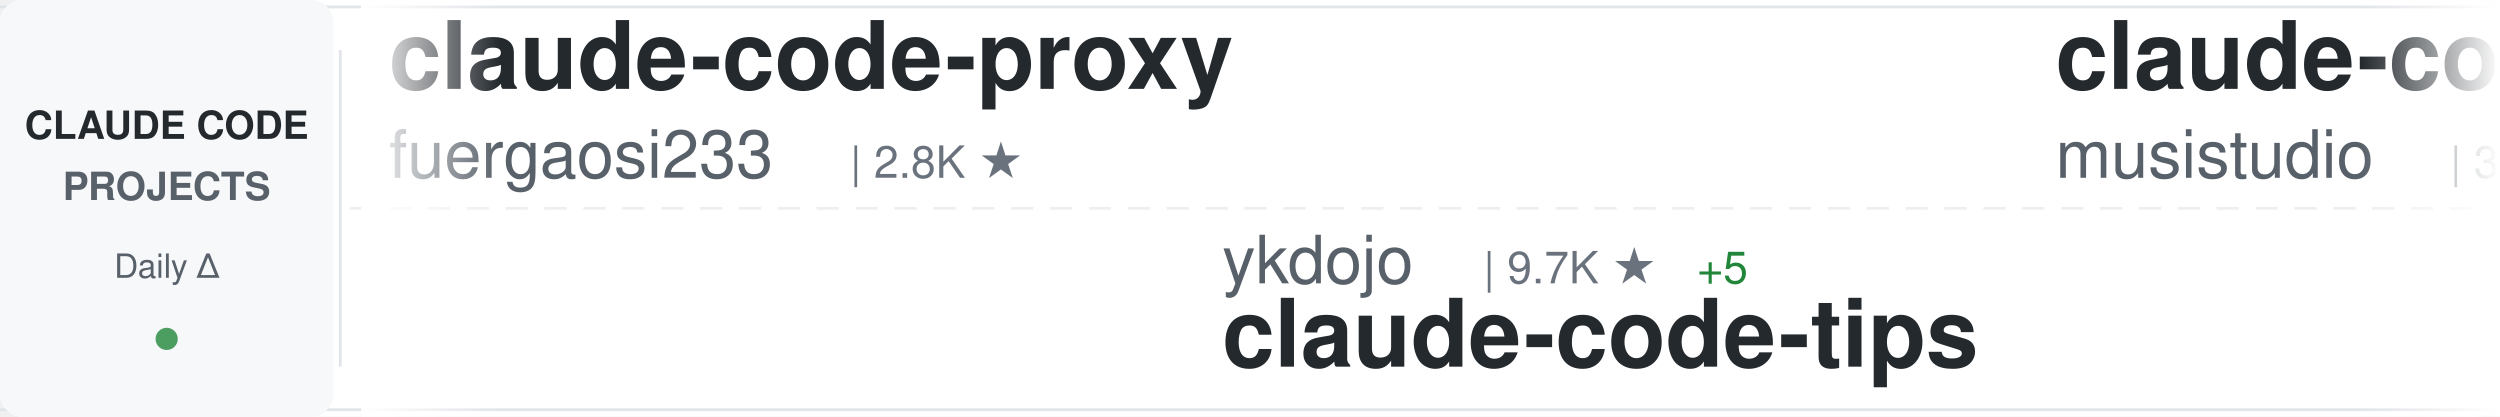
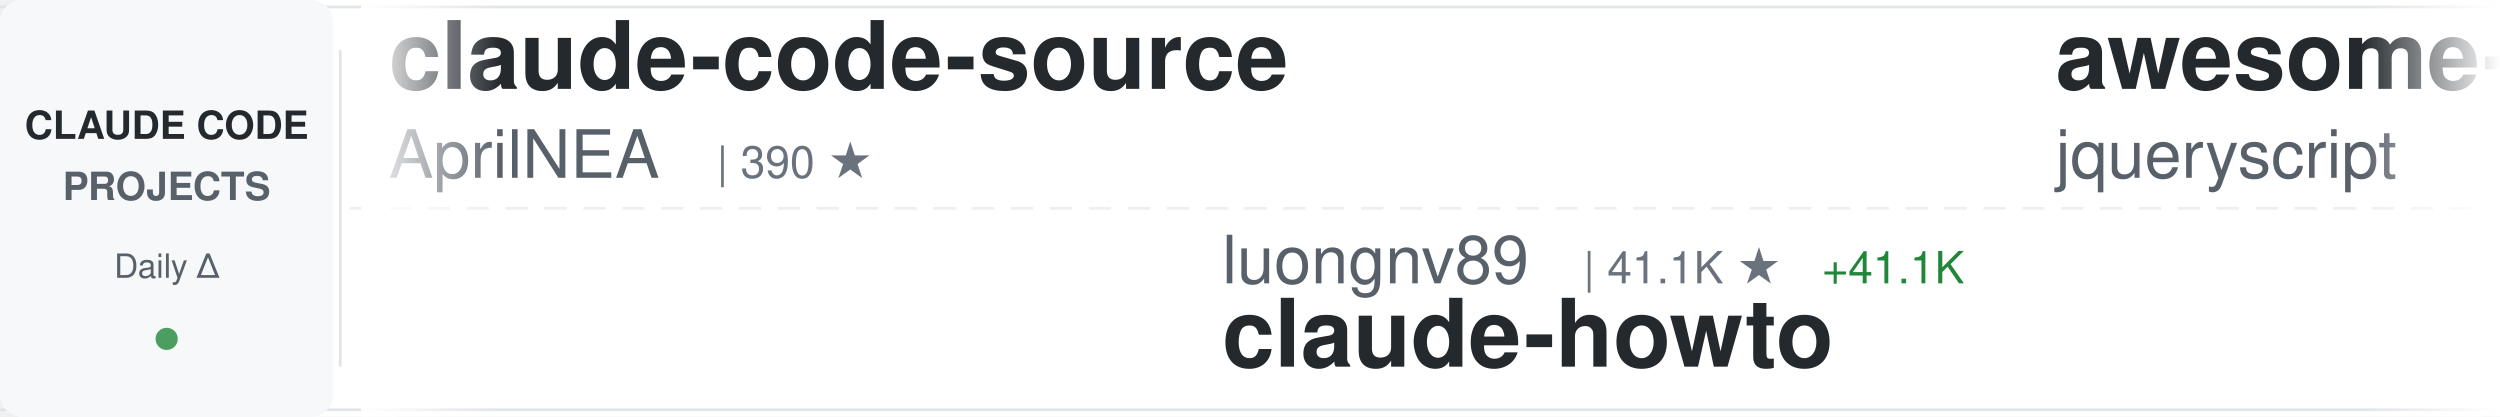
<svg xmlns="http://www.w3.org/2000/svg" width="900" height="150">
  <defs>
    <linearGradient id="awesomeLeftFade" x1="0%" y1="0%" x2="100%" y2="0%">
      <stop offset="0%" style="stop-color:#ffffff;stop-opacity:1" />
      <stop offset="100%" style="stop-color:#ffffff;stop-opacity:0" />
    </linearGradient>
    <linearGradient id="awesomeRightFade" x1="0%" y1="0%" x2="100%" y2="0%">
      <stop offset="0%" style="stop-color:#ffffff;stop-opacity:0" />
      <stop offset="100%" style="stop-color:#ffffff;stop-opacity:1" />
    </linearGradient>
  </defs>
  <rect width="900" height="150" fill="#ffffff" rx="8" />
  <rect x="0" y="2" width="900" height="1" fill="#e1e4e8" />
  <rect x="0" y="147" width="900" height="1" fill="#e1e4e8" />
  <line x1="0" y1="75" x2="900" y2="75" stroke="#e1e4e8" stroke-width="1" stroke-dasharray="8 6" opacity="0.6" />
  <rect x="0" y="0" width="120" height="150" fill="#f6f8fa" rx="8" />
  <text x="60" y="50" font-family="-apple-system, BlinkMacSystemFont, 'Segoe UI', Helvetica, Arial, sans-serif" font-size="14" font-weight="600" fill="#24292e" text-anchor="middle">CLAUDE CODE</text>
  <text x="60" y="72" font-family="-apple-system, BlinkMacSystemFont, 'Segoe UI', Helvetica, Arial, sans-serif" font-size="14" font-weight="600" fill="#586069" text-anchor="middle">PROJECTS</text>
  <text x="60" y="100" font-family="-apple-system, BlinkMacSystemFont, 'Segoe UI', Helvetica, Arial, sans-serif" font-size="12" font-weight="500" fill="#586069" text-anchor="middle">Daily Δ</text>
  <circle cx="60" cy="122" r="4" fill="#22863a" opacity="0.8" />
  <rect x="122" y="18" width="1" height="114" fill="#e1e4e8" />
  <clipPath id="awesomeTickerClip">
    <rect x="130" y="0" width="770" height="150" />
  </clipPath>
  <g clip-path="url(#awesomeTickerClip)">
    <g id="awesomeTickerItems">
      <animateTransform attributeName="transform" attributeType="XML" type="translate" from="0 0" to="-3000 0" dur="54s" repeatCount="indefinite" />
      <g transform="translate(0, 0)">
-         <text x="140" y="32" font-family="-apple-system, BlinkMacSystemFont, 'Segoe UI', Helvetica, Arial, sans-serif" font-size="34" font-weight="600" fill="#24292e">claude-code-proxy</text>
-         <text x="140" y="64" font-family="-apple-system, BlinkMacSystemFont, 'Segoe UI', Helvetica, Arial, sans-serif" font-size="24" font-weight="400" fill="#586069">fuergaosi233</text>
-         <text x="306" y="64" font-family="-apple-system, BlinkMacSystemFont, 'Segoe UI', Helvetica, Arial, sans-serif" font-size="16" font-weight="500" fill="#6a737d">| 2.8K ★</text>
+         <text x="140" y="32" font-family="-apple-system, BlinkMacSystemFont, 'Segoe UI', Helvetica, Arial, sans-serif" font-size="34" font-weight="600" fill="#24292e">claude-code-source</text>
+         <text x="140" y="64" font-family="-apple-system, BlinkMacSystemFont, 'Segoe UI', Helvetica, Arial, sans-serif" font-size="24" font-weight="400" fill="#586069">AprilNEA</text>
+         <text x="258" y="64" font-family="-apple-system, BlinkMacSystemFont, 'Segoe UI', Helvetica, Arial, sans-serif" font-size="16" font-weight="500" fill="#6a737d">| 390 ★</text>
      </g>
      <g transform="translate(300, 0)">
-         <text x="140" y="102" font-family="-apple-system, BlinkMacSystemFont, 'Segoe UI', Helvetica, Arial, sans-serif" font-size="24" font-weight="400" fill="#586069">ykdojo</text>
-         <text x="234" y="102" font-family="-apple-system, BlinkMacSystemFont, 'Segoe UI', Helvetica, Arial, sans-serif" font-size="16" font-weight="500" fill="#6a737d">| 9.7K ★</text>
-         <text x="311" y="102" font-family="-apple-system, BlinkMacSystemFont, 'Segoe UI', Helvetica, Arial, sans-serif" font-size="16" font-weight="500" fill="#22863a"> +5</text>
-         <text x="140" y="132" font-family="-apple-system, BlinkMacSystemFont, 'Segoe UI', Helvetica, Arial, sans-serif" font-size="34" font-weight="600" fill="#24292e">claude-code-tips</text>
+         <text x="140" y="102" font-family="-apple-system, BlinkMacSystemFont, 'Segoe UI', Helvetica, Arial, sans-serif" font-size="24" font-weight="400" fill="#586069">luongnv89</text>
+         <text x="270" y="102" font-family="-apple-system, BlinkMacSystemFont, 'Segoe UI', Helvetica, Arial, sans-serif" font-size="16" font-weight="500" fill="#6a737d">| 41.1K ★</text>
+         <text x="356" y="102" font-family="-apple-system, BlinkMacSystemFont, 'Segoe UI', Helvetica, Arial, sans-serif" font-size="16" font-weight="500" fill="#22863a"> +41.1K</text>
+         <text x="140" y="132" font-family="-apple-system, BlinkMacSystemFont, 'Segoe UI', Helvetica, Arial, sans-serif" font-size="34" font-weight="600" fill="#24292e">claude-howto</text>
      </g>
      <g transform="translate(600, 0)">
-         <text x="140" y="32" font-family="-apple-system, BlinkMacSystemFont, 'Segoe UI', Helvetica, Arial, sans-serif" font-size="34" font-weight="600" fill="#24292e">claude-code-router</text>
-         <text x="140" y="64" font-family="-apple-system, BlinkMacSystemFont, 'Segoe UI', Helvetica, Arial, sans-serif" font-size="24" font-weight="400" fill="#586069">musistudio</text>
-         <text x="282" y="64" font-family="-apple-system, BlinkMacSystemFont, 'Segoe UI', Helvetica, Arial, sans-serif" font-size="16" font-weight="500" fill="#6a737d">| 36.7K ★</text>
-         <text x="368" y="64" font-family="-apple-system, BlinkMacSystemFont, 'Segoe UI', Helvetica, Arial, sans-serif" font-size="16" font-weight="500" fill="#22863a"> +1</text>
+         <text x="140" y="32" font-family="-apple-system, BlinkMacSystemFont, 'Segoe UI', Helvetica, Arial, sans-serif" font-size="34" font-weight="600" fill="#24292e">awesome-claude-code</text>
+         <text x="140" y="64" font-family="-apple-system, BlinkMacSystemFont, 'Segoe UI', Helvetica, Arial, sans-serif" font-size="24" font-weight="400" fill="#586069">jqueryscript</text>
+         <text x="306" y="64" font-family="-apple-system, BlinkMacSystemFont, 'Segoe UI', Helvetica, Arial, sans-serif" font-size="16" font-weight="500" fill="#6a737d">| 501 ★</text>
      </g>
      <g transform="translate(900, 0)">
-         <text x="140" y="102" font-family="-apple-system, BlinkMacSystemFont, 'Segoe UI', Helvetica, Arial, sans-serif" font-size="24" font-weight="400" fill="#586069">liuup</text>
-         <text x="222" y="102" font-family="-apple-system, BlinkMacSystemFont, 'Segoe UI', Helvetica, Arial, sans-serif" font-size="16" font-weight="500" fill="#6a737d">| 3.8K ★</text>
-         <text x="140" y="132" font-family="-apple-system, BlinkMacSystemFont, 'Segoe UI', Helvetica, Arial, sans-serif" font-size="34" font-weight="600" fill="#24292e">claude-code-analysis</text>
+         <text x="140" y="102" font-family="-apple-system, BlinkMacSystemFont, 'Segoe UI', Helvetica, Arial, sans-serif" font-size="24" font-weight="400" fill="#586069">frankbria</text>
+         <text x="270" y="102" font-family="-apple-system, BlinkMacSystemFont, 'Segoe UI', Helvetica, Arial, sans-serif" font-size="16" font-weight="500" fill="#6a737d">| 9.6K ★</text>
+         <text x="140" y="132" font-family="-apple-system, BlinkMacSystemFont, 'Segoe UI', Helvetica, Arial, sans-serif" font-size="34" font-weight="600" fill="#24292e">ralph-claude-code</text>
      </g>
      <g transform="translate(1200, 0)">
-         <text x="140" y="32" font-family="-apple-system, BlinkMacSystemFont, 'Segoe UI', Helvetica, Arial, sans-serif" font-size="34" font-weight="600" fill="#24292e">claude-code-hooks-master...</text>
-         <text x="140" y="64" font-family="-apple-system, BlinkMacSystemFont, 'Segoe UI', Helvetica, Arial, sans-serif" font-size="24" font-weight="400" fill="#586069">disler</text>
-         <text x="234" y="64" font-family="-apple-system, BlinkMacSystemFont, 'Segoe UI', Helvetica, Arial, sans-serif" font-size="16" font-weight="500" fill="#6a737d">| 3.9K ★</text>
+         <text x="140" y="32" font-family="-apple-system, BlinkMacSystemFont, 'Segoe UI', Helvetica, Arial, sans-serif" font-size="34" font-weight="600" fill="#24292e">claude-code-rev</text>
+         <text x="140" y="64" font-family="-apple-system, BlinkMacSystemFont, 'Segoe UI', Helvetica, Arial, sans-serif" font-size="24" font-weight="400" fill="#586069">oboard</text>
+         <text x="234" y="64" font-family="-apple-system, BlinkMacSystemFont, 'Segoe UI', Helvetica, Arial, sans-serif" font-size="16" font-weight="500" fill="#6a737d">| 3.3K ★</text>
      </g>
      <g transform="translate(1500, 0)">
-         <text x="140" y="102" font-family="-apple-system, BlinkMacSystemFont, 'Segoe UI', Helvetica, Arial, sans-serif" font-size="24" font-weight="400" fill="#586069">anthropics</text>
-         <text x="282" y="102" font-family="-apple-system, BlinkMacSystemFont, 'Segoe UI', Helvetica, Arial, sans-serif" font-size="16" font-weight="500" fill="#6a737d">| 8.6K ★</text>
-         <text x="359" y="102" font-family="-apple-system, BlinkMacSystemFont, 'Segoe UI', Helvetica, Arial, sans-serif" font-size="16" font-weight="500" fill="#22863a"> +2</text>
-         <text x="140" y="132" font-family="-apple-system, BlinkMacSystemFont, 'Segoe UI', Helvetica, Arial, sans-serif" font-size="34" font-weight="600" fill="#24292e">claude-code-action</text>
+         <text x="140" y="102" font-family="-apple-system, BlinkMacSystemFont, 'Segoe UI', Helvetica, Arial, sans-serif" font-size="24" font-weight="400" fill="#586069">digitalsamba</text>
+         <text x="306" y="102" font-family="-apple-system, BlinkMacSystemFont, 'Segoe UI', Helvetica, Arial, sans-serif" font-size="16" font-weight="500" fill="#6a737d">| 1.9K ★</text>
+         <text x="383" y="102" font-family="-apple-system, BlinkMacSystemFont, 'Segoe UI', Helvetica, Arial, sans-serif" font-size="16" font-weight="500" fill="#22863a"> +1</text>
+         <text x="140" y="132" font-family="-apple-system, BlinkMacSystemFont, 'Segoe UI', Helvetica, Arial, sans-serif" font-size="34" font-weight="600" fill="#24292e">claude-code-video-toolki...</text>
      </g>
      <g transform="translate(1800, 0)">
-         <text x="140" y="32" font-family="-apple-system, BlinkMacSystemFont, 'Segoe UI', Helvetica, Arial, sans-serif" font-size="34" font-weight="600" fill="#24292e">claude-code-engineering</text>
-         <text x="140" y="64" font-family="-apple-system, BlinkMacSystemFont, 'Segoe UI', Helvetica, Arial, sans-serif" font-size="24" font-weight="400" fill="#586069">huangjia2019</text>
-         <text x="306" y="64" font-family="-apple-system, BlinkMacSystemFont, 'Segoe UI', Helvetica, Arial, sans-serif" font-size="16" font-weight="500" fill="#6a737d">| 1.1K ★</text>
+         <text x="140" y="32" font-family="-apple-system, BlinkMacSystemFont, 'Segoe UI', Helvetica, Arial, sans-serif" font-size="34" font-weight="600" fill="#24292e">Dive-into-Claude-Code</text>
+         <text x="140" y="64" font-family="-apple-system, BlinkMacSystemFont, 'Segoe UI', Helvetica, Arial, sans-serif" font-size="24" font-weight="400" fill="#586069">VILA-Lab</text>
+         <text x="258" y="64" font-family="-apple-system, BlinkMacSystemFont, 'Segoe UI', Helvetica, Arial, sans-serif" font-size="16" font-weight="500" fill="#6a737d">| 2.1K ★</text>
      </g>
      <g transform="translate(2100, 0)">
-         <text x="140" y="102" font-family="-apple-system, BlinkMacSystemFont, 'Segoe UI', Helvetica, Arial, sans-serif" font-size="24" font-weight="400" fill="#586069">edmund-io</text>
-         <text x="270" y="102" font-family="-apple-system, BlinkMacSystemFont, 'Segoe UI', Helvetica, Arial, sans-serif" font-size="16" font-weight="500" fill="#6a737d">| 1.5K ★</text>
-         <text x="140" y="132" font-family="-apple-system, BlinkMacSystemFont, 'Segoe UI', Helvetica, Arial, sans-serif" font-size="34" font-weight="600" fill="#24292e">edmunds-claude-code</text>
+         <text x="140" y="102" font-family="-apple-system, BlinkMacSystemFont, 'Segoe UI', Helvetica, Arial, sans-serif" font-size="24" font-weight="400" fill="#586069">anthropics</text>
+         <text x="282" y="102" font-family="-apple-system, BlinkMacSystemFont, 'Segoe UI', Helvetica, Arial, sans-serif" font-size="16" font-weight="500" fill="#6a737d">| 5.9K ★</text>
+         <text x="359" y="102" font-family="-apple-system, BlinkMacSystemFont, 'Segoe UI', Helvetica, Arial, sans-serif" font-size="16" font-weight="500" fill="#22863a"> +2</text>
+         <text x="140" y="132" font-family="-apple-system, BlinkMacSystemFont, 'Segoe UI', Helvetica, Arial, sans-serif" font-size="34" font-weight="600" fill="#24292e">claude-code-security-rev...</text>
      </g>
      <g transform="translate(2400, 0)">
-         <text x="140" y="32" font-family="-apple-system, BlinkMacSystemFont, 'Segoe UI', Helvetica, Arial, sans-serif" font-size="34" font-weight="600" fill="#24292e">claude-code-book</text>
-         <text x="140" y="64" font-family="-apple-system, BlinkMacSystemFont, 'Segoe UI', Helvetica, Arial, sans-serif" font-size="24" font-weight="400" fill="#586069">lintsinghua</text>
-         <text x="294" y="64" font-family="-apple-system, BlinkMacSystemFont, 'Segoe UI', Helvetica, Arial, sans-serif" font-size="16" font-weight="500" fill="#6a737d">| 4.1K ★</text>
+         <text x="140" y="32" font-family="-apple-system, BlinkMacSystemFont, 'Segoe UI', Helvetica, Arial, sans-serif" font-size="34" font-weight="600" fill="#24292e">everything-claude-code</text>
+         <text x="140" y="64" font-family="-apple-system, BlinkMacSystemFont, 'Segoe UI', Helvetica, Arial, sans-serif" font-size="24" font-weight="400" fill="#586069">WorldFlowAI</text>
+         <text x="294" y="64" font-family="-apple-system, BlinkMacSystemFont, 'Segoe UI', Helvetica, Arial, sans-serif" font-size="16" font-weight="500" fill="#6a737d">| 1.3K ★</text>
+         <text x="371" y="64" font-family="-apple-system, BlinkMacSystemFont, 'Segoe UI', Helvetica, Arial, sans-serif" font-size="16" font-weight="500" fill="#22863a"> +3</text>
      </g>
      <g transform="translate(2700, 0)">
-         <text x="140" y="102" font-family="-apple-system, BlinkMacSystemFont, 'Segoe UI', Helvetica, Arial, sans-serif" font-size="24" font-weight="400" fill="#586069">1rgs</text>
-         <text x="210" y="102" font-family="-apple-system, BlinkMacSystemFont, 'Segoe UI', Helvetica, Arial, sans-serif" font-size="16" font-weight="500" fill="#6a737d">| 3.7K ★</text>
-         <text x="140" y="132" font-family="-apple-system, BlinkMacSystemFont, 'Segoe UI', Helvetica, Arial, sans-serif" font-size="34" font-weight="600" fill="#24292e">claude-code-proxy</text>
+         <text x="140" y="102" font-family="-apple-system, BlinkMacSystemFont, 'Segoe UI', Helvetica, Arial, sans-serif" font-size="24" font-weight="400" fill="#586069">LING71671</text>
+         <text x="270" y="102" font-family="-apple-system, BlinkMacSystemFont, 'Segoe UI', Helvetica, Arial, sans-serif" font-size="16" font-weight="500" fill="#6a737d">| 945 ★</text>
+         <text x="140" y="132" font-family="-apple-system, BlinkMacSystemFont, 'Segoe UI', Helvetica, Arial, sans-serif" font-size="34" font-weight="600" fill="#24292e">Open-ClaudeCode</text>
      </g>
      <g transform="translate(3000, 0)">
-         <text x="140" y="32" font-family="-apple-system, BlinkMacSystemFont, 'Segoe UI', Helvetica, Arial, sans-serif" font-size="34" font-weight="600" fill="#24292e">claude-code-proxy</text>
-         <text x="140" y="64" font-family="-apple-system, BlinkMacSystemFont, 'Segoe UI', Helvetica, Arial, sans-serif" font-size="24" font-weight="400" fill="#586069">fuergaosi233</text>
-         <text x="306" y="64" font-family="-apple-system, BlinkMacSystemFont, 'Segoe UI', Helvetica, Arial, sans-serif" font-size="16" font-weight="500" fill="#6a737d">| 2.8K ★</text>
+         <text x="140" y="32" font-family="-apple-system, BlinkMacSystemFont, 'Segoe UI', Helvetica, Arial, sans-serif" font-size="34" font-weight="600" fill="#24292e">claude-code-source</text>
+         <text x="140" y="64" font-family="-apple-system, BlinkMacSystemFont, 'Segoe UI', Helvetica, Arial, sans-serif" font-size="24" font-weight="400" fill="#586069">AprilNEA</text>
+         <text x="258" y="64" font-family="-apple-system, BlinkMacSystemFont, 'Segoe UI', Helvetica, Arial, sans-serif" font-size="16" font-weight="500" fill="#6a737d">| 390 ★</text>
      </g>
      <g transform="translate(3300, 0)">
-         <text x="140" y="102" font-family="-apple-system, BlinkMacSystemFont, 'Segoe UI', Helvetica, Arial, sans-serif" font-size="24" font-weight="400" fill="#586069">ykdojo</text>
-         <text x="234" y="102" font-family="-apple-system, BlinkMacSystemFont, 'Segoe UI', Helvetica, Arial, sans-serif" font-size="16" font-weight="500" fill="#6a737d">| 9.7K ★</text>
-         <text x="311" y="102" font-family="-apple-system, BlinkMacSystemFont, 'Segoe UI', Helvetica, Arial, sans-serif" font-size="16" font-weight="500" fill="#22863a"> +5</text>
-         <text x="140" y="132" font-family="-apple-system, BlinkMacSystemFont, 'Segoe UI', Helvetica, Arial, sans-serif" font-size="34" font-weight="600" fill="#24292e">claude-code-tips</text>
+         <text x="140" y="102" font-family="-apple-system, BlinkMacSystemFont, 'Segoe UI', Helvetica, Arial, sans-serif" font-size="24" font-weight="400" fill="#586069">luongnv89</text>
+         <text x="270" y="102" font-family="-apple-system, BlinkMacSystemFont, 'Segoe UI', Helvetica, Arial, sans-serif" font-size="16" font-weight="500" fill="#6a737d">| 41.1K ★</text>
+         <text x="356" y="102" font-family="-apple-system, BlinkMacSystemFont, 'Segoe UI', Helvetica, Arial, sans-serif" font-size="16" font-weight="500" fill="#22863a"> +41.1K</text>
+         <text x="140" y="132" font-family="-apple-system, BlinkMacSystemFont, 'Segoe UI', Helvetica, Arial, sans-serif" font-size="34" font-weight="600" fill="#24292e">claude-howto</text>
      </g>
      <g transform="translate(3600, 0)">
-         <text x="140" y="32" font-family="-apple-system, BlinkMacSystemFont, 'Segoe UI', Helvetica, Arial, sans-serif" font-size="34" font-weight="600" fill="#24292e">claude-code-router</text>
-         <text x="140" y="64" font-family="-apple-system, BlinkMacSystemFont, 'Segoe UI', Helvetica, Arial, sans-serif" font-size="24" font-weight="400" fill="#586069">musistudio</text>
-         <text x="282" y="64" font-family="-apple-system, BlinkMacSystemFont, 'Segoe UI', Helvetica, Arial, sans-serif" font-size="16" font-weight="500" fill="#6a737d">| 36.7K ★</text>
-         <text x="368" y="64" font-family="-apple-system, BlinkMacSystemFont, 'Segoe UI', Helvetica, Arial, sans-serif" font-size="16" font-weight="500" fill="#22863a"> +1</text>
+         <text x="140" y="32" font-family="-apple-system, BlinkMacSystemFont, 'Segoe UI', Helvetica, Arial, sans-serif" font-size="34" font-weight="600" fill="#24292e">awesome-claude-code</text>
+         <text x="140" y="64" font-family="-apple-system, BlinkMacSystemFont, 'Segoe UI', Helvetica, Arial, sans-serif" font-size="24" font-weight="400" fill="#586069">jqueryscript</text>
+         <text x="306" y="64" font-family="-apple-system, BlinkMacSystemFont, 'Segoe UI', Helvetica, Arial, sans-serif" font-size="16" font-weight="500" fill="#6a737d">| 501 ★</text>
      </g>
      <g transform="translate(3900, 0)">
-         <text x="140" y="102" font-family="-apple-system, BlinkMacSystemFont, 'Segoe UI', Helvetica, Arial, sans-serif" font-size="24" font-weight="400" fill="#586069">liuup</text>
-         <text x="222" y="102" font-family="-apple-system, BlinkMacSystemFont, 'Segoe UI', Helvetica, Arial, sans-serif" font-size="16" font-weight="500" fill="#6a737d">| 3.8K ★</text>
-         <text x="140" y="132" font-family="-apple-system, BlinkMacSystemFont, 'Segoe UI', Helvetica, Arial, sans-serif" font-size="34" font-weight="600" fill="#24292e">claude-code-analysis</text>
+         <text x="140" y="102" font-family="-apple-system, BlinkMacSystemFont, 'Segoe UI', Helvetica, Arial, sans-serif" font-size="24" font-weight="400" fill="#586069">frankbria</text>
+         <text x="270" y="102" font-family="-apple-system, BlinkMacSystemFont, 'Segoe UI', Helvetica, Arial, sans-serif" font-size="16" font-weight="500" fill="#6a737d">| 9.6K ★</text>
+         <text x="140" y="132" font-family="-apple-system, BlinkMacSystemFont, 'Segoe UI', Helvetica, Arial, sans-serif" font-size="34" font-weight="600" fill="#24292e">ralph-claude-code</text>
      </g>
    </g>
  </g>
  <rect x="130" y="0" width="50" height="150" fill="url(#awesomeLeftFade)" />
  <rect x="850" y="0" width="50" height="150" fill="url(#awesomeRightFade)" />
</svg>
